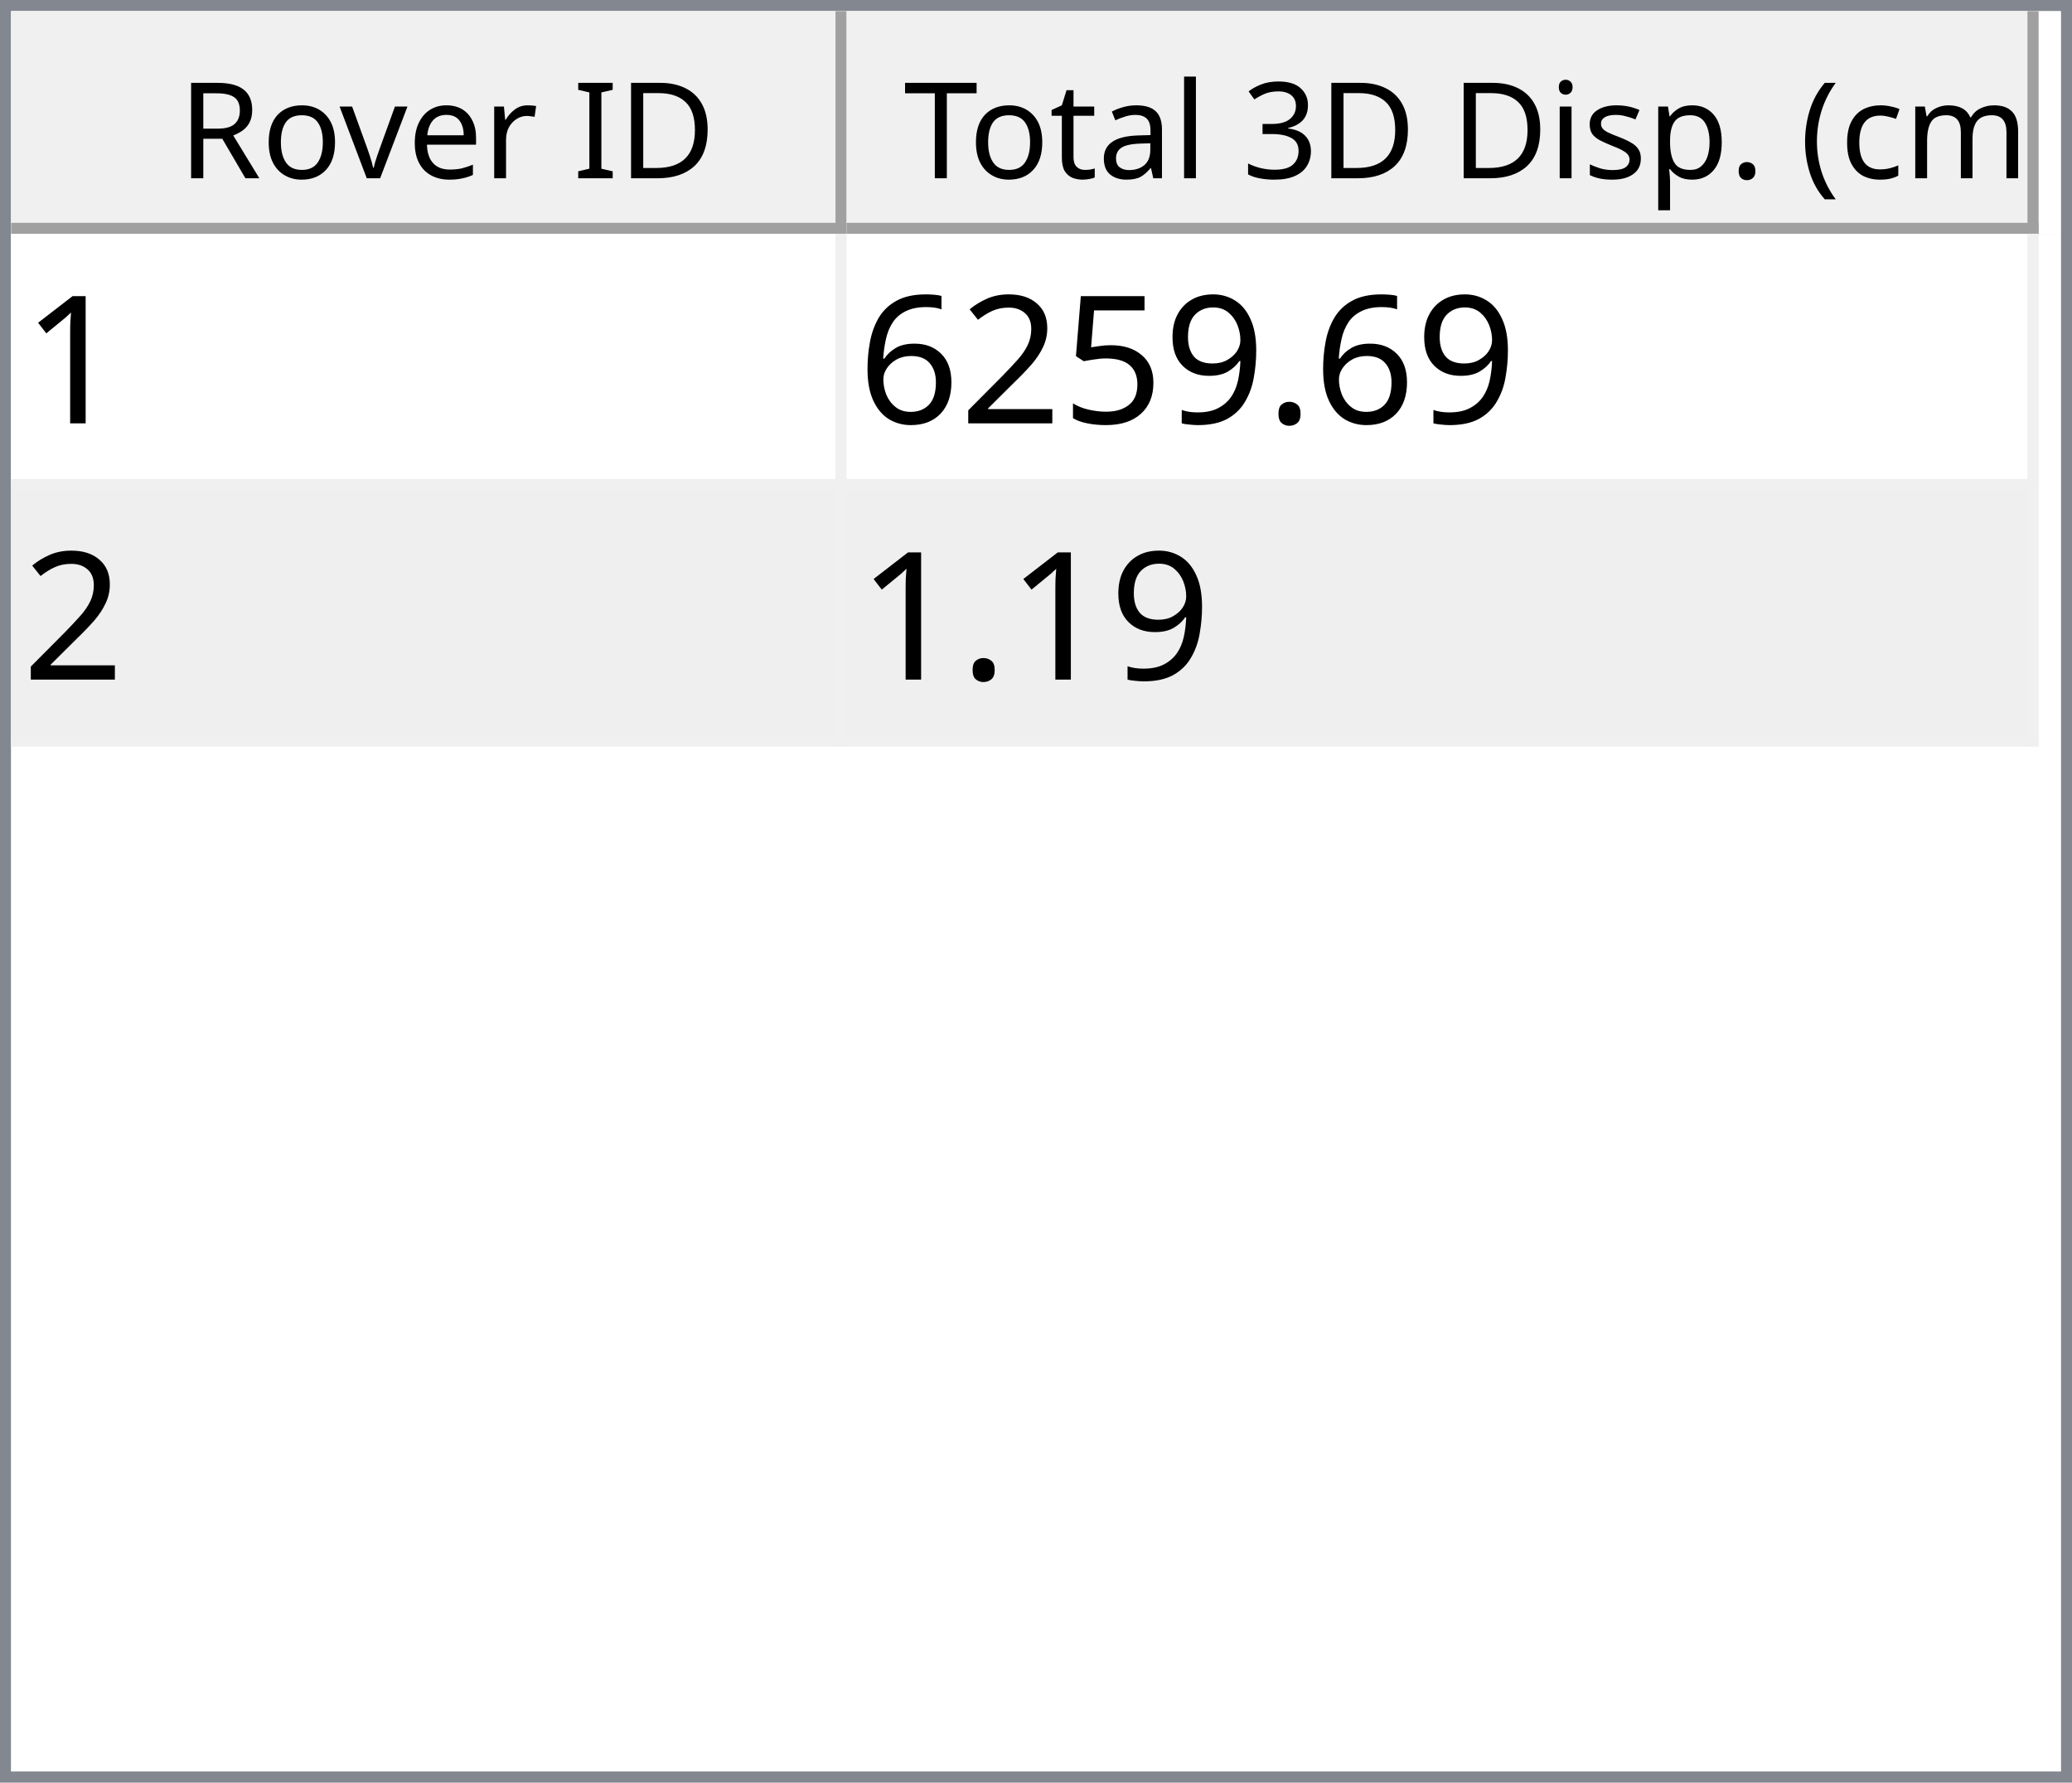
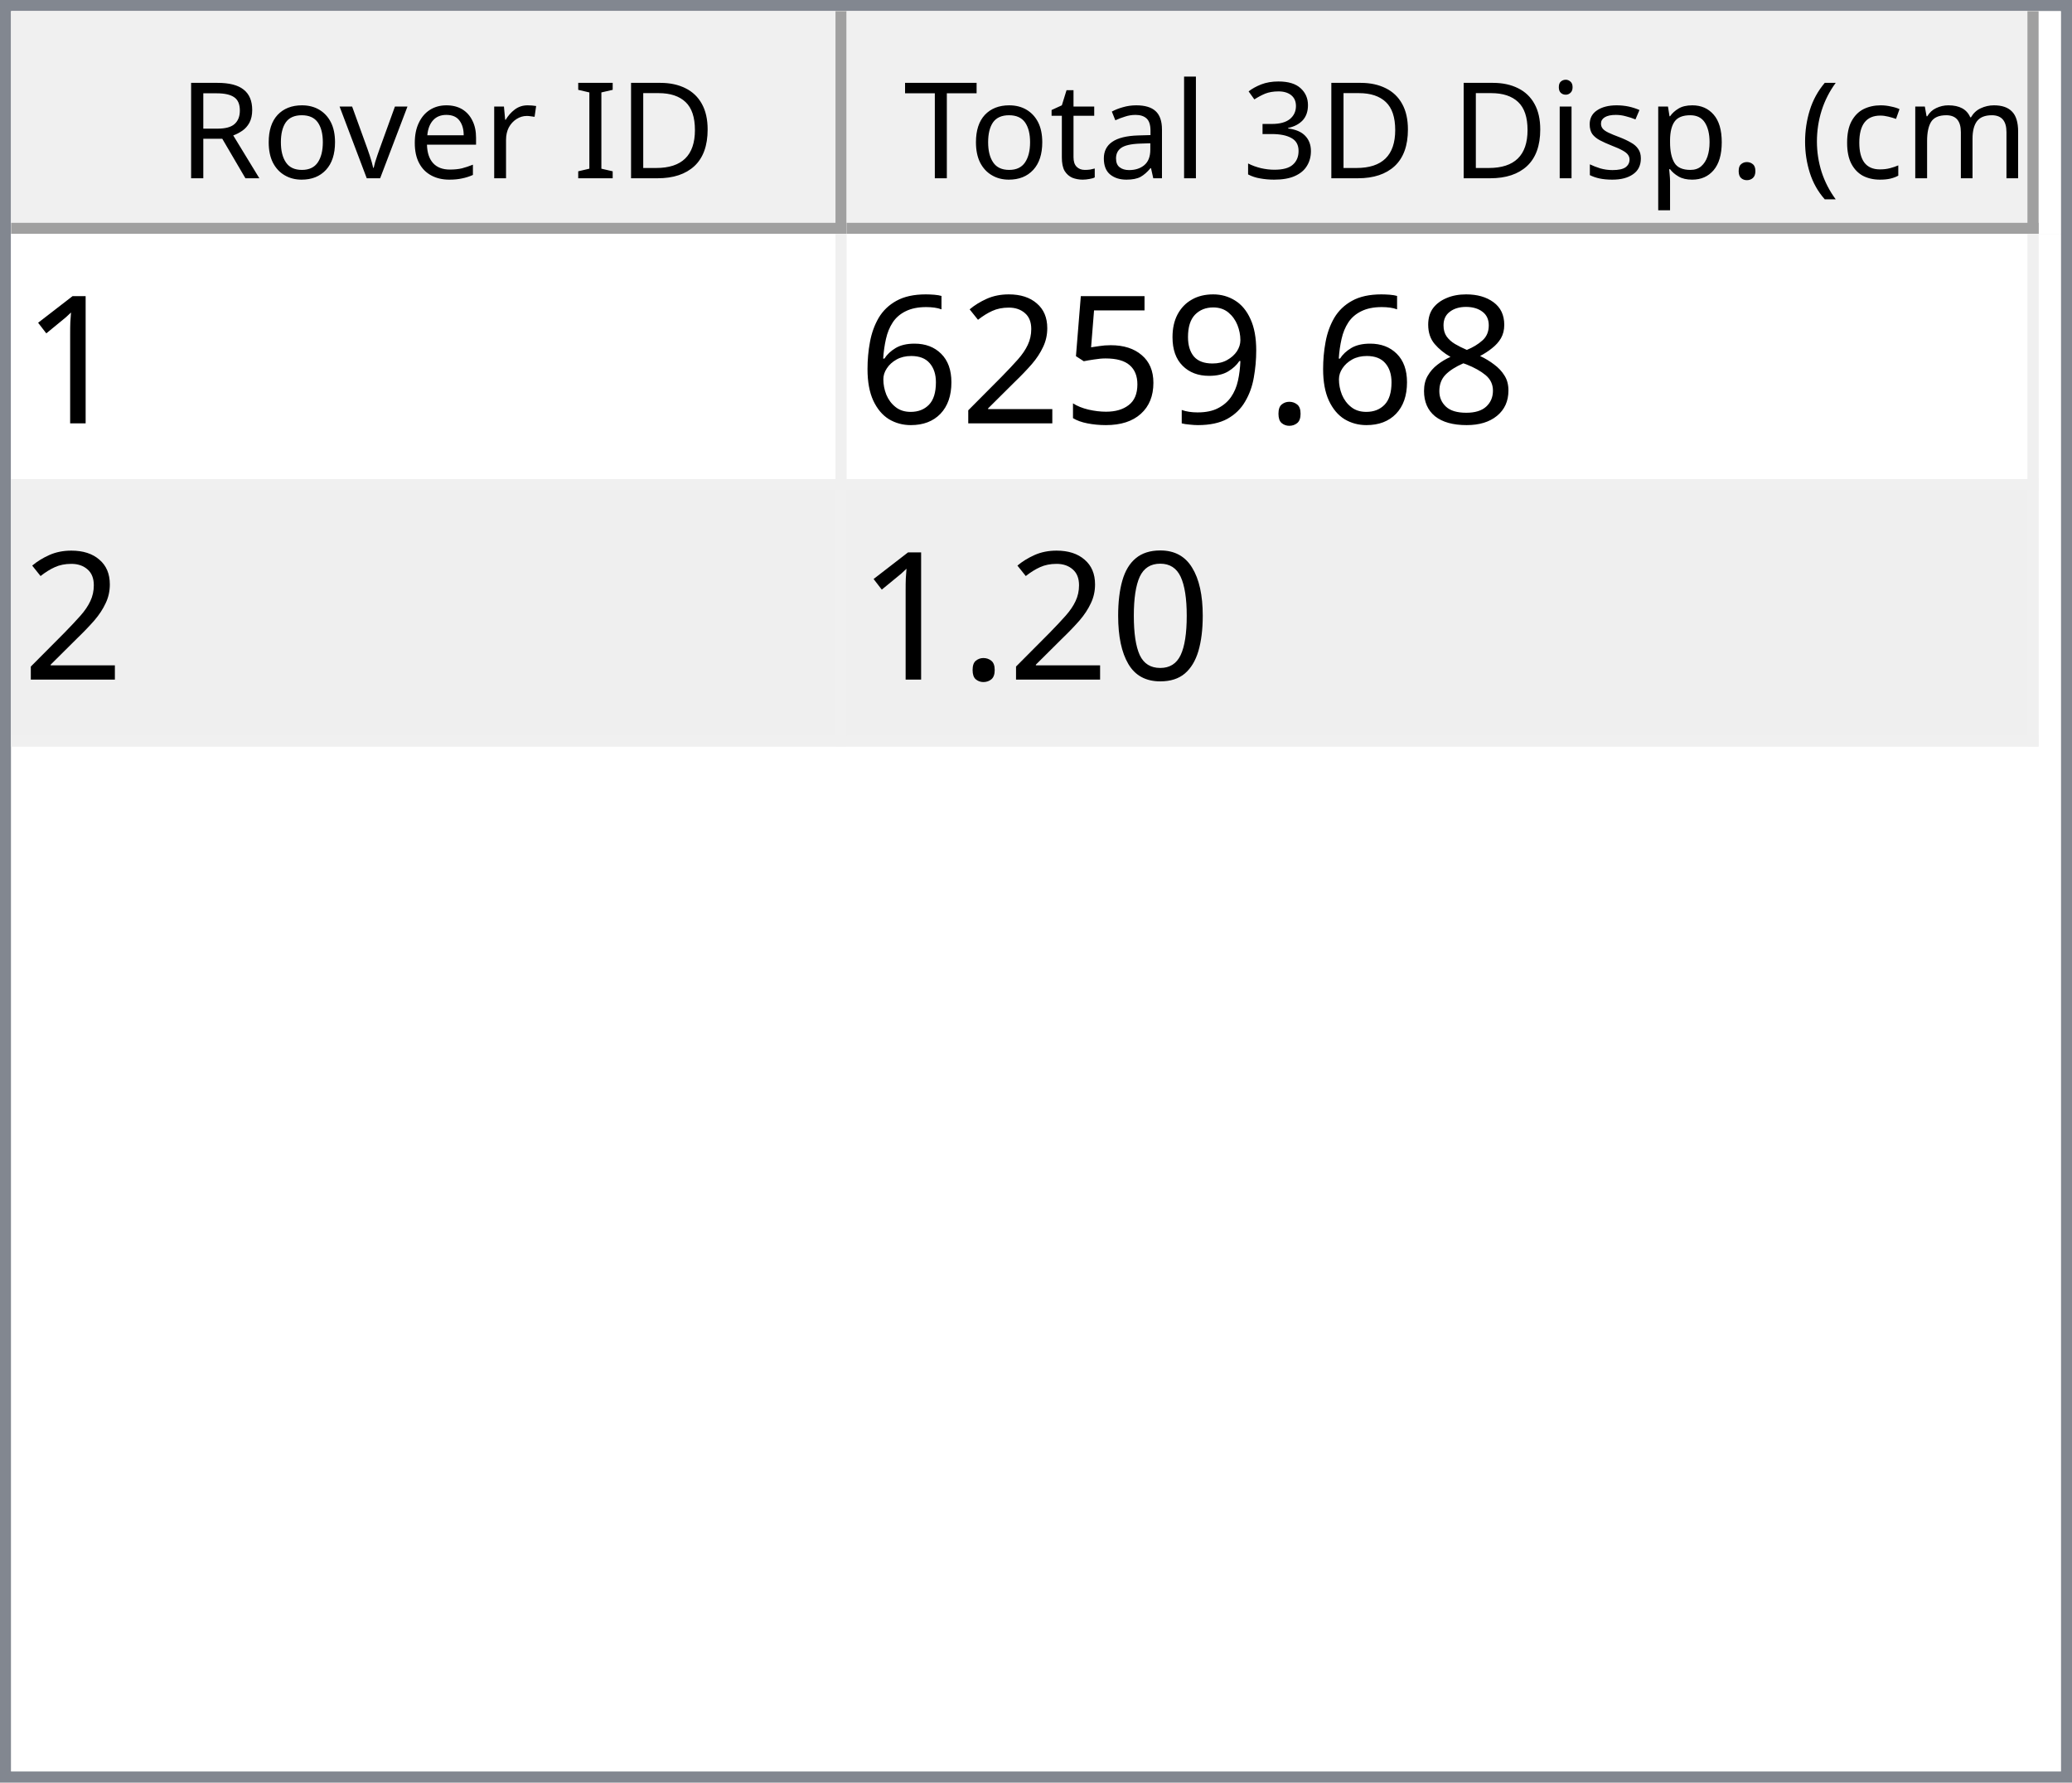
<svg xmlns="http://www.w3.org/2000/svg" style="fill-opacity:1; color-rendering:auto; color-interpolation:auto; text-rendering:auto; stroke:black; stroke-linecap:square; stroke-miterlimit:10; shape-rendering:auto; stroke-opacity:1; fill:black; stroke-dasharray:none; font-weight:normal; stroke-width:1; font-family:'Dialog'; font-style:normal; stroke-linejoin:miter; font-size:12px; stroke-dashoffset:0; image-rendering:auto;" width="186" height="160">
  <defs id="genericDefs" />
  <g>
    <defs id="defs1">
      <clipPath clipPathUnits="userSpaceOnUse" id="clipPath1">
        <path d="M0 0 L186 0 L186 160 L0 160 L0 0 Z" />
      </clipPath>
      <clipPath clipPathUnits="userSpaceOnUse" id="clipPath2">
        <path d="M0 0 L0 160 L186 160 L186 0 Z" />
      </clipPath>
      <clipPath clipPathUnits="userSpaceOnUse" id="clipPath3">
        <path d="M0 0 L0 20 L184 20 L184 0 Z" />
      </clipPath>
      <clipPath clipPathUnits="userSpaceOnUse" id="clipPath4">
        <path d="M0 0 L0 20 L75 20 L75 0 Z" />
      </clipPath>
      <clipPath clipPathUnits="userSpaceOnUse" id="clipPath5">
        <path d="M1 1 L1 19 L74 19 L74 1 Z" />
      </clipPath>
      <clipPath clipPathUnits="userSpaceOnUse" id="clipPath6">
        <path d="M0 0 L0 18 L73 18 L73 0 Z" />
      </clipPath>
      <clipPath clipPathUnits="userSpaceOnUse" id="clipPath7">
        <path d="M-0.5 -0.5 L-0.5 19.5 L74.5 19.5 L74.5 -0.5 Z" />
      </clipPath>
      <clipPath clipPathUnits="userSpaceOnUse" id="clipPath8">
        <path d="M0 0 L0 20 L107 20 L107 0 Z" />
      </clipPath>
      <clipPath clipPathUnits="userSpaceOnUse" id="clipPath9">
        <path d="M1 1 L1 19 L106 19 L106 1 Z" />
      </clipPath>
      <clipPath clipPathUnits="userSpaceOnUse" id="clipPath10">
        <path d="M0 0 L0 18 L105 18 L105 0 Z" />
      </clipPath>
      <clipPath clipPathUnits="userSpaceOnUse" id="clipPath11">
        <path d="M-0.5 -0.5 L-0.5 19.5 L106.5 19.5 L106.5 -0.5 Z" />
      </clipPath>
      <clipPath clipPathUnits="userSpaceOnUse" id="clipPath12">
        <path d="M0 0 L0 138 L184 138 L184 0 Z" />
      </clipPath>
      <clipPath clipPathUnits="userSpaceOnUse" id="clipPath13">
        <path d="M0 0 L0 46 L182 46 L182 0 Z" />
      </clipPath>
      <clipPath clipPathUnits="userSpaceOnUse" id="clipPath14">
        <path d="M-0.5 -0.5 L-0.5 45.5 L181.5 45.5 L181.5 -0.5 Z" />
      </clipPath>
      <clipPath clipPathUnits="userSpaceOnUse" id="clipPath15">
        <path d="M0 0 L0 22 L74 22 L74 0 Z" />
      </clipPath>
      <clipPath clipPathUnits="userSpaceOnUse" id="clipPath16">
        <path d="M0 0 L0 22 L106 22 L106 0 Z" />
      </clipPath>
      <font horiz-adv-x="64.551" id="font1">
        <font-face ascent="107.91" descent="25.098" units-per-em="100" style="font-style:normal; font-family:Segoe UI; font-weight:normal;" />
        <missing-glyph horiz-adv-x="64.551" d="M8.109 0 L8.109 68.266 L56.453 68.266 L56.453 0 L8.109 0 ZM15.328 7.234 L49.219 7.234 L49.219 61.031 L15.328 61.031 L15.328 7.234 Z" />
        <glyph unicode="D" horiz-adv-x="70.117" d="M9.188 0 L9.188 70.016 L28.516 70.016 Q65.531 70.016 65.531 35.891 Q65.531 19.672 55.25 9.836 Q44.969 0 27.734 0 L9.188 0 ZM17.391 62.594 L17.391 7.422 L27.828 7.422 Q41.609 7.422 49.273 14.797 Q56.938 22.172 56.938 35.688 Q56.938 62.594 28.328 62.594 L17.391 62.594 Z" />
        <glyph unicode="I" horiz-adv-x="26.611" d="M17.391 0 L9.188 0 L9.188 70.016 L17.391 70.016 L17.391 0 Z" />
        <glyph unicode=" " horiz-adv-x="27.393" d="" />
        <glyph unicode="r" horiz-adv-x="34.766" d="M34.188 41.891 Q32.078 43.5 28.125 43.5 Q23 43.5 19.555 38.672 Q16.109 33.844 16.109 25.484 L16.109 0 L8.109 0 L8.109 50 L16.109 50 L16.109 39.703 L16.312 39.703 Q18.016 44.969 21.531 47.922 Q25.047 50.875 29.391 50.875 Q32.516 50.875 34.188 50.203 L34.188 41.891 Z" />
        <glyph unicode="e" horiz-adv-x="52.295" d="M48.297 23 L12.984 23 Q13.188 14.656 17.484 10.109 Q21.781 5.562 29.297 5.562 Q37.75 5.562 44.828 11.141 L44.828 3.609 Q38.234 -1.172 27.391 -1.172 Q16.797 -1.172 10.742 5.641 Q4.688 12.453 4.688 24.812 Q4.688 36.469 11.305 43.82 Q17.922 51.172 27.734 51.172 Q37.547 51.172 42.922 44.828 Q48.297 38.484 48.297 27.203 L48.297 23 ZM40.094 29.781 Q40.047 36.719 36.75 40.578 Q33.453 44.438 27.594 44.438 Q21.922 44.438 17.969 40.383 Q14.016 36.328 13.094 29.781 L40.094 29.781 Z" />
        <glyph unicode="v" horiz-adv-x="47.9" d="M47.406 50 L27.484 0 L19.625 0 L0.688 50 L9.469 50 L22.172 13.672 Q23.578 9.672 23.922 6.688 L24.125 6.688 Q24.609 10.453 25.688 13.484 L38.969 50 L47.406 50 Z" />
        <glyph unicode="o" horiz-adv-x="58.594" d="M29 -1.172 Q17.922 -1.172 11.305 5.836 Q4.688 12.844 4.688 24.422 Q4.688 37.016 11.57 44.094 Q18.453 51.172 30.172 51.172 Q41.359 51.172 47.633 44.289 Q53.906 37.406 53.906 25.203 Q53.906 13.234 47.141 6.031 Q40.375 -1.172 29 -1.172 ZM29.594 44.438 Q21.875 44.438 17.383 39.188 Q12.891 33.938 12.891 24.703 Q12.891 15.828 17.43 10.695 Q21.969 5.562 29.594 5.562 Q37.359 5.562 41.531 10.594 Q45.703 15.625 45.703 24.906 Q45.703 34.281 41.531 39.359 Q37.359 44.438 29.594 44.438 Z" />
        <glyph unicode="R" horiz-adv-x="59.814" d="M59.375 0 L49.609 0 L37.891 19.625 Q36.281 22.359 34.766 24.289 Q33.25 26.219 31.664 27.438 Q30.078 28.656 28.25 29.219 Q26.422 29.781 24.125 29.781 L17.391 29.781 L17.391 0 L9.188 0 L9.188 70.016 L30.078 70.016 Q34.672 70.016 38.555 68.867 Q42.438 67.719 45.289 65.375 Q48.141 63.031 49.758 59.547 Q51.375 56.062 51.375 51.375 Q51.375 47.703 50.273 44.656 Q49.172 41.609 47.148 39.211 Q45.125 36.812 42.266 35.133 Q39.406 33.453 35.844 32.516 L35.844 32.328 Q37.594 31.547 38.891 30.547 Q40.188 29.547 41.359 28.18 Q42.531 26.812 43.68 25.078 Q44.828 23.344 46.234 21.047 L59.375 0 ZM17.391 62.594 L17.391 37.203 L28.516 37.203 Q31.594 37.203 34.203 38.133 Q36.812 39.062 38.719 40.797 Q40.625 42.531 41.703 45.047 Q42.781 47.562 42.781 50.688 Q42.781 56.297 39.141 59.445 Q35.5 62.594 28.609 62.594 L17.391 62.594 Z" />
        <glyph unicode=")" horiz-adv-x="30.176" d="M8.297 -15.922 L1.172 -15.922 Q16.406 2.344 16.406 26.812 Q16.406 51.469 1.078 70.016 L8.297 70.016 Q23.531 52.156 23.531 26.703 Q23.531 1.375 8.297 -15.922 Z" />
        <glyph unicode="m" horiz-adv-x="86.133" d="M79.109 0 L71.094 0 L71.094 28.719 Q71.094 37.016 68.531 40.727 Q65.969 44.438 59.906 44.438 Q54.781 44.438 51.195 39.75 Q47.609 35.062 47.609 28.516 L47.609 0 L39.594 0 L39.594 29.688 Q39.594 44.438 28.219 44.438 Q22.953 44.438 19.531 40.016 Q16.109 35.594 16.109 28.516 L16.109 0 L8.109 0 L8.109 50 L16.109 50 L16.109 42.094 L16.312 42.094 Q21.625 51.172 31.844 51.172 Q36.969 51.172 40.773 48.312 Q44.578 45.453 46 40.828 Q51.562 51.172 62.594 51.172 Q79.109 51.172 79.109 30.812 L79.109 0 Z" />
        <glyph unicode="c" horiz-adv-x="46.191" d="M42.188 2.297 Q36.422 -1.172 28.516 -1.172 Q17.828 -1.172 11.258 5.789 Q4.688 12.75 4.688 23.828 Q4.688 36.188 11.766 43.68 Q18.844 51.172 30.672 51.172 Q37.25 51.172 42.281 48.734 L42.281 40.531 Q36.719 44.438 30.375 44.438 Q22.703 44.438 17.797 38.945 Q12.891 33.453 12.891 24.516 Q12.891 15.719 17.508 10.641 Q22.125 5.562 29.891 5.562 Q36.422 5.562 42.188 9.906 L42.188 2.297 Z" />
        <glyph unicode="(" horiz-adv-x="30.176" d="M29.109 -15.922 L21.969 -15.922 Q6.844 1.375 6.844 26.703 Q6.844 52.156 21.969 70.016 L29.203 70.016 Q13.875 51.469 13.875 26.812 Q13.875 2.344 29.109 -15.922 Z" />
        <glyph unicode="." horiz-adv-x="21.68" d="M10.891 -1.078 Q8.641 -1.078 7.055 0.539 Q5.469 2.156 5.469 4.391 Q5.469 6.641 7.055 8.273 Q8.641 9.906 10.891 9.906 Q13.188 9.906 14.797 8.273 Q16.406 6.641 16.406 4.391 Q16.406 2.156 14.797 0.539 Q13.188 -1.078 10.891 -1.078 Z" />
        <glyph unicode="p" horiz-adv-x="58.789" d="M16.312 7.234 L16.109 7.234 L16.109 -23 L8.109 -23 L8.109 50 L16.109 50 L16.109 41.219 L16.312 41.219 Q22.219 51.172 33.594 51.172 Q43.266 51.172 48.688 44.461 Q54.109 37.75 54.109 26.469 Q54.109 13.922 48 6.375 Q41.891 -1.172 31.297 -1.172 Q21.578 -1.172 16.312 7.234 ZM16.109 27.391 L16.109 20.406 Q16.109 14.203 20.141 9.883 Q24.172 5.562 30.375 5.562 Q37.641 5.562 41.773 11.133 Q45.906 16.703 45.906 26.609 Q45.906 34.969 42.047 39.703 Q38.188 44.438 31.594 44.438 Q24.609 44.438 20.359 39.578 Q16.109 34.719 16.109 27.391 Z" />
        <glyph unicode="s" horiz-adv-x="42.432" d="M5.078 1.812 L5.078 10.406 Q11.625 5.562 19.484 5.562 Q30.031 5.562 30.031 12.594 Q30.031 14.594 29.125 15.992 Q28.219 17.391 26.68 18.461 Q25.141 19.531 23.07 20.383 Q21 21.234 18.609 22.172 Q15.281 23.484 12.766 24.828 Q10.25 26.172 8.57 27.859 Q6.891 29.547 6.031 31.695 Q5.172 33.844 5.172 36.719 Q5.172 40.234 6.789 42.945 Q8.406 45.656 11.086 47.484 Q13.766 49.312 17.211 50.242 Q20.656 51.172 24.312 51.172 Q30.812 51.172 35.938 48.922 L35.938 40.828 Q30.422 44.438 23.25 44.438 Q21 44.438 19.195 43.922 Q17.391 43.406 16.094 42.477 Q14.797 41.547 14.086 40.258 Q13.375 38.969 13.375 37.406 Q13.375 35.453 14.086 34.133 Q14.797 32.812 16.164 31.789 Q17.531 30.766 19.484 29.938 Q21.438 29.109 23.922 28.125 Q27.25 26.859 29.883 25.516 Q32.516 24.172 34.375 22.484 Q36.234 20.797 37.234 18.602 Q38.234 16.406 38.234 13.375 Q38.234 9.672 36.602 6.938 Q34.969 4.203 32.234 2.398 Q29.5 0.594 25.93 -0.289 Q22.359 -1.172 18.453 -1.172 Q10.75 -1.172 5.078 1.812 Z" />
        <glyph unicode="i" horiz-adv-x="24.219" d="M12.203 62.703 Q10.062 62.703 8.547 64.164 Q7.031 65.625 7.031 67.875 Q7.031 70.125 8.547 71.609 Q10.062 73.094 12.203 73.094 Q14.406 73.094 15.945 71.609 Q17.484 70.125 17.484 67.875 Q17.484 65.719 15.945 64.211 Q14.406 62.703 12.203 62.703 ZM16.109 0 L8.109 0 L8.109 50 L16.109 50 L16.109 0 Z" />
        <glyph unicode="3" horiz-adv-x="53.906" d="M46.531 19.828 Q46.531 15.094 44.75 11.211 Q42.969 7.328 39.719 4.57 Q36.469 1.812 31.93 0.297 Q27.391 -1.219 21.922 -1.219 Q11.922 -1.219 6 2.594 L6 11.188 Q13.094 5.609 22.219 5.609 Q25.875 5.609 28.828 6.539 Q31.781 7.469 33.906 9.227 Q36.031 10.984 37.18 13.477 Q38.328 15.969 38.328 19.094 Q38.328 32.812 18.797 32.812 L12.984 32.812 L12.984 39.594 L18.5 39.594 Q35.797 39.594 35.797 52.484 Q35.797 64.406 22.609 64.406 Q15.188 64.406 8.688 59.422 L8.688 67.188 Q15.375 71.188 24.609 71.188 Q29 71.188 32.57 69.969 Q36.141 68.75 38.68 66.555 Q41.219 64.359 42.609 61.281 Q44 58.203 44 54.5 Q44 40.672 30.031 36.719 L30.031 36.531 Q33.594 36.141 36.625 34.797 Q39.656 33.453 41.852 31.305 Q44.047 29.156 45.289 26.25 Q46.531 23.344 46.531 19.828 Z" />
        <glyph unicode="l" horiz-adv-x="24.219" d="M16.109 0 L8.109 0 L8.109 74.031 L16.109 74.031 L16.109 0 Z" />
        <glyph unicode="a" horiz-adv-x="50.879" d="M43.891 0 L35.891 0 L35.891 7.812 L35.688 7.812 Q30.469 -1.172 20.312 -1.172 Q12.844 -1.172 8.617 2.781 Q4.391 6.734 4.391 13.281 Q4.391 27.297 20.906 29.594 L35.891 31.688 Q35.891 44.438 25.594 44.438 Q16.547 44.438 9.281 38.281 L9.281 46.484 Q16.656 51.172 26.266 51.172 Q43.891 51.172 43.891 32.516 L43.891 0 ZM35.891 25.297 L23.828 23.641 Q18.266 22.859 15.43 20.875 Q12.594 18.891 12.594 13.875 Q12.594 10.203 15.211 7.883 Q17.828 5.562 22.172 5.562 Q28.125 5.562 32.008 9.742 Q35.891 13.922 35.891 20.312 L35.891 25.297 Z" />
        <glyph unicode="t" horiz-adv-x="33.887" d="M31.297 0.484 Q28.469 -1.078 23.828 -1.078 Q10.688 -1.078 10.688 13.578 L10.688 43.172 L2.094 43.172 L2.094 50 L10.688 50 L10.688 62.203 L18.703 64.797 L18.703 50 L31.297 50 L31.297 43.172 L18.703 43.172 L18.703 14.984 Q18.703 9.969 20.414 7.82 Q22.125 5.672 26.078 5.672 Q29.109 5.672 31.297 7.328 L31.297 0.484 Z" />
        <glyph unicode="T" horiz-adv-x="52.393" d="M50.594 62.594 L30.375 62.594 L30.375 0 L22.172 0 L22.172 62.594 L2 62.594 L2 70.016 L50.594 70.016 L50.594 62.594 Z" />
      </font>
      <font horiz-adv-x="75.0" id="font2">
        <font-face ascent="100.537" descent="21.973" units-per-em="100" style="font-style:normal; font-family:sans-serif; font-weight:normal;" />
        <missing-glyph horiz-adv-x="75.0" d="M12.5 0 L12.5 62.5 L62.5 62.5 L62.5 0 L12.5 0 ZM14.062 1.562 L60.938 1.562 L60.938 60.938 L14.062 60.938 L14.062 1.562 Z" />
        <glyph unicode="1" horiz-adv-x="55.615" d="M37.25 0 L28.469 0 L28.469 56 Q25.297 52.984 20.141 49.953 Q14.984 46.922 10.891 45.406 L10.891 53.906 Q18.266 57.375 23.781 62.305 Q29.297 67.234 31.594 71.875 L37.25 71.875 L37.25 0 Z" />
+         <glyph unicode="8" horiz-adv-x="55.615" d="M17.672 38.812 Q12.203 40.828 9.57 44.539 Q6.938 48.25 6.938 53.422 Q6.938 61.234 12.555 66.555 Q18.172 71.875 27.484 71.875 Q36.859 71.875 42.578 66.43 Q48.297 60.984 48.297 53.172 Q48.297 48.188 45.68 44.508 Q43.062 40.828 37.75 38.812 Q44.344 36.672 47.781 31.883 Q51.219 27.094 51.219 20.453 Q51.219 11.281 44.727 5.031 Q38.234 -1.219 27.641 -1.219 Q17.047 -1.219 10.547 5.055 Q4.047 11.328 4.047 20.703 Q4.047 27.688 7.594 32.398 Q11.141 37.109 17.672 38.812 ZM15.922 53.719 Q15.922 48.641 19.195 45.414 Q22.469 42.188 27.688 42.188 Q32.766 42.188 36.016 45.383 Q39.266 48.578 39.266 53.219 Q39.266 58.062 35.914 61.359 Q32.562 64.656 27.594 64.656 Q22.562 64.656 19.242 61.43 Q15.922 58.203 15.922 53.719 ZM13.094 20.656 Q13.094 16.891 14.875 13.375 Q16.656 9.859 20.172 7.93 Q23.688 6 27.734 6 Q34.031 6 38.133 10.055 Q42.234 14.109 42.234 20.359 Q42.234 26.703 38.016 30.859 Q33.797 35.016 27.438 35.016 Q21.234 35.016 17.164 30.914 Q13.094 26.812 13.094 20.656 Z" />
        <glyph unicode="." horiz-adv-x="27.783" d="M9.078 0 L9.078 10.016 L19.094 10.016 L19.094 0 L9.078 0 Z" />
        <glyph unicode="9" horiz-adv-x="55.615" d="M5.469 16.547 L13.922 17.328 Q14.984 11.375 18.016 8.688 Q21.047 6 25.781 6 Q29.828 6 32.883 7.859 Q35.938 9.719 37.891 12.82 Q39.844 15.922 41.164 21.195 Q42.484 26.469 42.484 31.938 Q42.484 32.516 42.438 33.688 Q39.797 29.5 35.234 26.883 Q30.672 24.266 25.344 24.266 Q16.453 24.266 10.305 30.711 Q4.156 37.156 4.156 47.703 Q4.156 58.594 10.578 65.234 Q17 71.875 26.656 71.875 Q33.641 71.875 39.43 68.117 Q45.219 64.359 48.219 57.398 Q51.219 50.438 51.219 37.25 Q51.219 23.531 48.242 15.406 Q45.266 7.281 39.383 3.031 Q33.5 -1.219 25.594 -1.219 Q17.188 -1.219 11.867 3.445 Q6.547 8.109 5.469 16.547 ZM41.453 48.141 Q41.453 55.719 37.43 60.156 Q33.406 64.594 27.734 64.594 Q21.875 64.594 17.531 59.812 Q13.188 55.031 13.188 47.406 Q13.188 40.578 17.312 36.305 Q21.438 32.031 27.484 32.031 Q33.594 32.031 37.523 36.305 Q41.453 40.578 41.453 48.141 Z" />
        <glyph unicode="5" horiz-adv-x="55.615" d="M4.156 18.75 L13.375 19.531 Q14.406 12.797 18.141 9.398 Q21.875 6 27.156 6 Q33.5 6 37.891 10.789 Q42.281 15.578 42.281 23.484 Q42.281 31 38.062 35.352 Q33.844 39.703 27 39.703 Q22.75 39.703 19.336 37.773 Q15.922 35.844 13.969 32.766 L5.719 33.844 L12.641 70.609 L48.25 70.609 L48.25 62.203 L19.672 62.203 L15.828 42.969 Q22.266 47.469 29.344 47.469 Q38.719 47.469 45.164 40.969 Q51.609 34.469 51.609 24.266 Q51.609 14.547 45.953 7.469 Q39.062 -1.219 27.156 -1.219 Q17.391 -1.219 11.211 4.25 Q5.031 9.719 4.156 18.75 Z" />
        <glyph unicode="2" horiz-adv-x="55.615" d="M50.344 8.453 L50.344 0 L3.031 0 Q2.938 3.172 4.047 6.109 Q5.859 10.938 9.836 15.625 Q13.812 20.312 21.344 26.469 Q33.016 36.031 37.117 41.625 Q41.219 47.219 41.219 52.203 Q41.219 57.422 37.477 61.008 Q33.734 64.594 27.734 64.594 Q21.391 64.594 17.578 60.789 Q13.766 56.984 13.719 50.25 L4.688 51.172 Q5.609 61.281 11.664 66.578 Q17.719 71.875 27.938 71.875 Q38.234 71.875 44.242 66.164 Q50.25 60.453 50.25 52 Q50.25 47.703 48.492 43.555 Q46.734 39.406 42.656 34.812 Q38.578 30.219 29.109 22.219 Q21.188 15.578 18.945 13.211 Q16.703 10.844 15.234 8.453 L50.344 8.453 Z" />
        <glyph unicode="6" horiz-adv-x="55.615" d="M49.75 54.047 L41.016 53.375 Q39.844 58.547 37.703 60.891 Q34.125 64.656 28.906 64.656 Q24.703 64.656 21.531 62.312 Q17.391 59.281 14.992 53.469 Q12.594 47.656 12.5 36.922 Q15.672 41.75 20.266 44.094 Q24.859 46.438 29.891 46.438 Q38.672 46.438 44.852 39.969 Q51.031 33.5 51.031 23.25 Q51.031 16.5 48.125 10.719 Q45.219 4.938 40.141 1.859 Q35.062 -1.219 28.609 -1.219 Q17.625 -1.219 10.695 6.859 Q3.766 14.938 3.766 33.5 Q3.766 54.25 11.422 63.672 Q18.109 71.875 29.438 71.875 Q37.891 71.875 43.289 67.141 Q48.688 62.406 49.75 54.047 ZM13.875 23.188 Q13.875 18.656 15.797 14.508 Q17.719 10.359 21.188 8.18 Q24.656 6 28.469 6 Q34.031 6 38.039 10.492 Q42.047 14.984 42.047 22.703 Q42.047 30.125 38.086 34.398 Q34.125 38.672 28.125 38.672 Q22.172 38.672 18.023 34.398 Q13.875 30.125 13.875 23.188 Z" />
+         <glyph unicode="0" horiz-adv-x="55.615" d="M4.156 35.297 Q4.156 48 6.766 55.742 Q9.375 63.484 14.523 67.68 Q19.672 71.875 27.484 71.875 Q33.25 71.875 37.594 69.555 Q41.938 67.234 44.773 62.867 Q47.609 58.5 49.219 52.227 Q50.828 45.953 50.828 35.297 Q50.828 22.703 48.242 14.969 Q45.656 7.234 40.508 3.008 Q35.359 -1.219 27.484 -1.219 Q17.141 -1.219 11.234 6.203 Q4.156 15.141 4.156 35.297 ZM13.188 35.297 Q13.188 17.672 17.312 11.836 Q21.438 6 27.484 6 Q33.547 6 37.672 11.859 Q41.797 17.719 41.797 35.297 Q41.797 52.984 37.672 58.789 Q33.547 64.594 27.391 64.594 Q21.344 64.594 17.719 59.469 Q13.188 52.938 13.188 35.297 Z" />
      </font>
    </defs>
    <g style="fill:white; stroke:white;">
      <rect x="0" y="0" width="186" style="clip-path:url(#clipPath1); stroke:none;" height="160" />
    </g>
    <g style="fill:white; text-rendering:optimizeSpeed; color-rendering:optimizeSpeed; image-rendering:optimizeSpeed; shape-rendering:crispEdges; stroke:white; color-interpolation:sRGB;">
      <rect x="0" width="186" height="160" y="0" style="stroke:none;" />
      <path style="stroke:none;" d="M0 160 L186 160 L186 0 L0 0 Z" />
    </g>
    <g style="fill:rgb(240,240,240); font-family:'Segoe UI'; stroke:rgb(240,240,240);">
      <rect x="0" y="0" width="186" style="clip-path:url(#clipPath2); stroke:none;" height="160" />
    </g>
    <g style="fill:rgb(130,135,144); font-family:'Segoe UI'; stroke:rgb(130,135,144);">
      <path d="M0 0 L186 0 L186 160 L0 160 L0 0 ZM1 1 L185 1 L185 159 L1 159 L1 1 Z" style="fill-rule:evenodd; clip-path:url(#clipPath2); stroke:none;" />
    </g>
    <g style="fill:white; font-family:'Segoe UI'; stroke:white;" transform="translate(1,1)">
      <rect x="0" y="0" width="184" style="clip-path:url(#clipPath3); stroke:none;" height="20" />
    </g>
    <g style="fill:rgb(240,240,240); font-family:'Segoe UI'; stroke:rgb(240,240,240);" transform="translate(1,1)">
      <rect x="0" y="0" width="75" style="clip-path:url(#clipPath4); stroke:none;" height="20" />
    </g>
    <g style="font-family:'Segoe UI';" transform="translate(2,2)">
      <text x="14" xml:space="preserve" y="14" style="clip-path:url(#clipPath6); stroke:none;">Rover ID</text>
    </g>
    <g style="fill:rgb(160,160,160); font-family:'Segoe UI'; stroke:rgb(160,160,160); stroke-linejoin:bevel;" transform="translate(1.5,1.5)">
      <line x1="74" x2="74" y1="0" style="fill:none; clip-path:url(#clipPath7);" y2="19" />
    </g>
    <g style="fill:rgb(160,160,160); font-family:'Segoe UI'; stroke:rgb(160,160,160); stroke-linejoin:bevel;" transform="matrix(1,0,0,1,1,1) translate(0.5,0.5)">
      <line x1="0" x2="74" y1="19" style="fill:none; clip-path:url(#clipPath7);" y2="19" />
    </g>
    <g style="fill:rgb(240,240,240); font-family:'Segoe UI'; stroke:rgb(240,240,240);" transform="translate(76,1)">
      <rect x="0" y="0" width="107" style="clip-path:url(#clipPath8); stroke:none;" height="20" />
    </g>
    <g style="font-family:'Segoe UI';" transform="translate(77,2)">
      <text x="1" xml:space="preserve" y="14" style="clip-path:url(#clipPath10); stroke:none;"> Total 3D Disp. (cm)</text>
    </g>
    <g style="fill:rgb(160,160,160); font-family:'Segoe UI'; stroke:rgb(160,160,160); stroke-linejoin:bevel;" transform="translate(76.5,1.5)">
      <line x1="106" x2="106" y1="0" style="fill:none; clip-path:url(#clipPath11);" y2="19" />
    </g>
    <g style="fill:rgb(160,160,160); font-family:'Segoe UI'; stroke:rgb(160,160,160); stroke-linejoin:bevel;" transform="matrix(1,0,0,1,76,1) translate(0.5,0.5)">
      <line x1="0" x2="106" y1="19" style="fill:none; clip-path:url(#clipPath11);" y2="19" />
    </g>
    <g style="fill:white; font-family:'Segoe UI'; stroke:white;" transform="translate(1,21)">
      <rect x="0" y="0" width="184" style="clip-path:url(#clipPath12); stroke:none;" height="138" />
    </g>
    <g style="fill:rgb(240,240,240); font-size:16px; font-family:sans-serif; stroke:rgb(240,240,240);" transform="translate(1,21)">
      <rect x="0" y="0" width="182" style="clip-path:url(#clipPath13); stroke:none;" height="46" />
      <line transform="translate(0.5,0.5)" x1="0" x2="181" y1="22" style="clip-path:url(#clipPath14); fill:none; stroke-linejoin:bevel;" y2="22" />
    </g>
    <g transform="matrix(1,0,0,1,1,21) translate(0.5,0.5)" style="fill:rgb(240,240,240); font-size:16px; font-family:sans-serif; stroke:rgb(240,240,240); stroke-linejoin:bevel;">
      <line x1="0" x2="181" y1="45" style="fill:none; clip-path:url(#clipPath14);" y2="45" />
    </g>
    <g transform="matrix(1,0,0,1,1,21) translate(0.5,0.5)" style="fill:rgb(240,240,240); font-size:16px; font-family:sans-serif; stroke:rgb(240,240,240); stroke-linejoin:bevel;">
      <line x1="74" x2="74" y1="0" style="fill:none; clip-path:url(#clipPath14);" y2="45" />
    </g>
    <g transform="matrix(1,0,0,1,1,21) translate(0.5,0.5)" style="fill:rgb(240,240,240); font-size:16px; font-family:sans-serif; stroke:rgb(240,240,240); stroke-linejoin:bevel;">
      <line x1="181" x2="181" y1="0" style="fill:none; clip-path:url(#clipPath14);" y2="45" />
    </g>
    <g style="fill:white; font-size:16px; font-family:sans-serif; stroke:white;" transform="matrix(1,0,0,1,1,21)">
      <rect x="0" y="0" width="74" style="clip-path:url(#clipPath15); stroke:none;" height="22" />
      <text x="1" y="17" style="fill:black; clip-path:url(#clipPath15); stroke:none;" xml:space="preserve">1</text>
    </g>
    <g style="fill:white; font-size:16px; font-family:sans-serif; stroke:white;" transform="matrix(1,0,0,1,1,21) translate(75,0)">
      <rect x="0" y="0" width="106" style="clip-path:url(#clipPath16); stroke:none;" height="22" />
-       <text x="1" y="17" style="fill:black; clip-path:url(#clipPath16); stroke:none;" xml:space="preserve">6259.69</text>
+       <text x="1" y="17" style="fill:black; clip-path:url(#clipPath16); stroke:none;" xml:space="preserve">6259.68</text>
    </g>
    <g style="fill:rgb(239,239,239); font-size:16px; font-family:sans-serif; stroke:rgb(239,239,239);" transform="matrix(1,0,0,1,1,21) translate(0,23)">
      <rect x="0" y="0" width="74" style="clip-path:url(#clipPath15); stroke:none;" height="22" />
      <text x="1" y="17" style="fill:black; clip-path:url(#clipPath15); stroke:none;" xml:space="preserve">2</text>
    </g>
    <g style="fill:rgb(239,239,239); font-size:16px; font-family:sans-serif; stroke:rgb(239,239,239);" transform="matrix(1,0,0,1,1,21) translate(75,23)">
      <rect x="0" y="0" width="106" style="clip-path:url(#clipPath16); stroke:none;" height="22" />
-       <text x="1" y="17" style="fill:black; clip-path:url(#clipPath16); stroke:none;" xml:space="preserve">1.19</text>
+       <text x="1" y="17" style="fill:black; clip-path:url(#clipPath16); stroke:none;" xml:space="preserve">1.20</text>
    </g>
  </g>
</svg>
